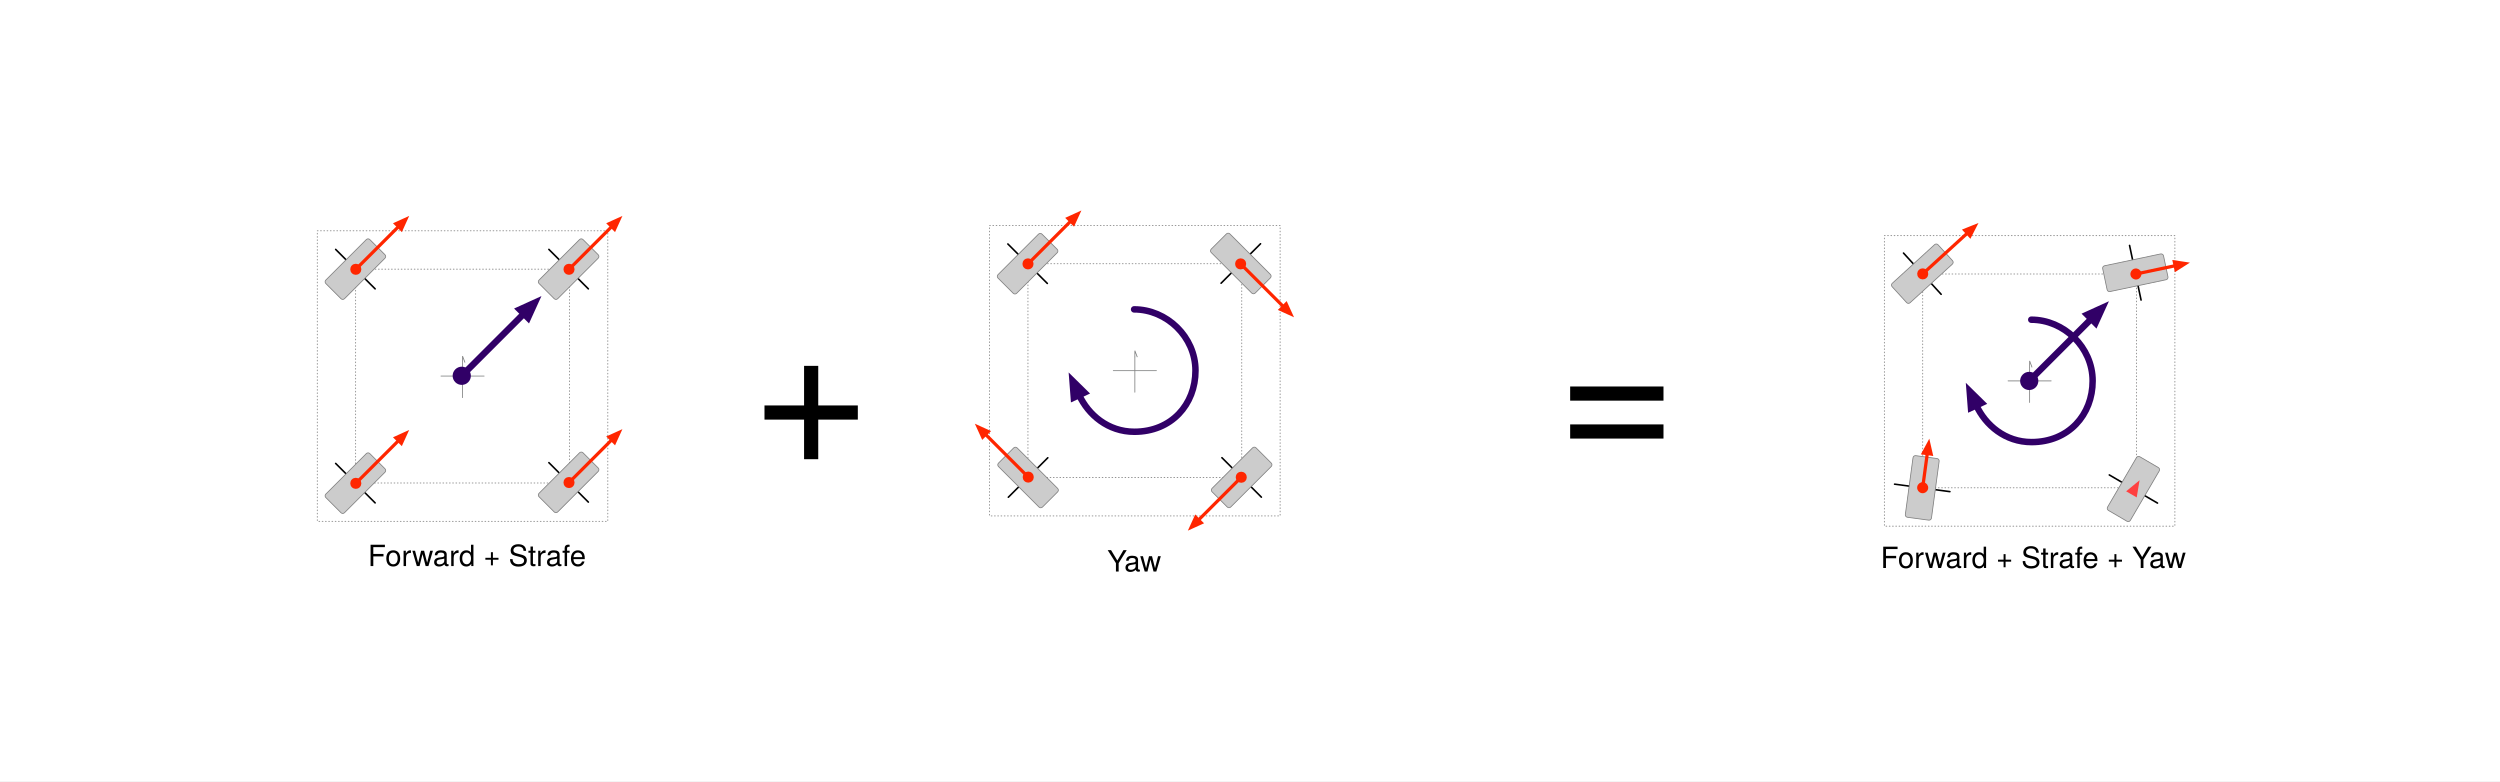
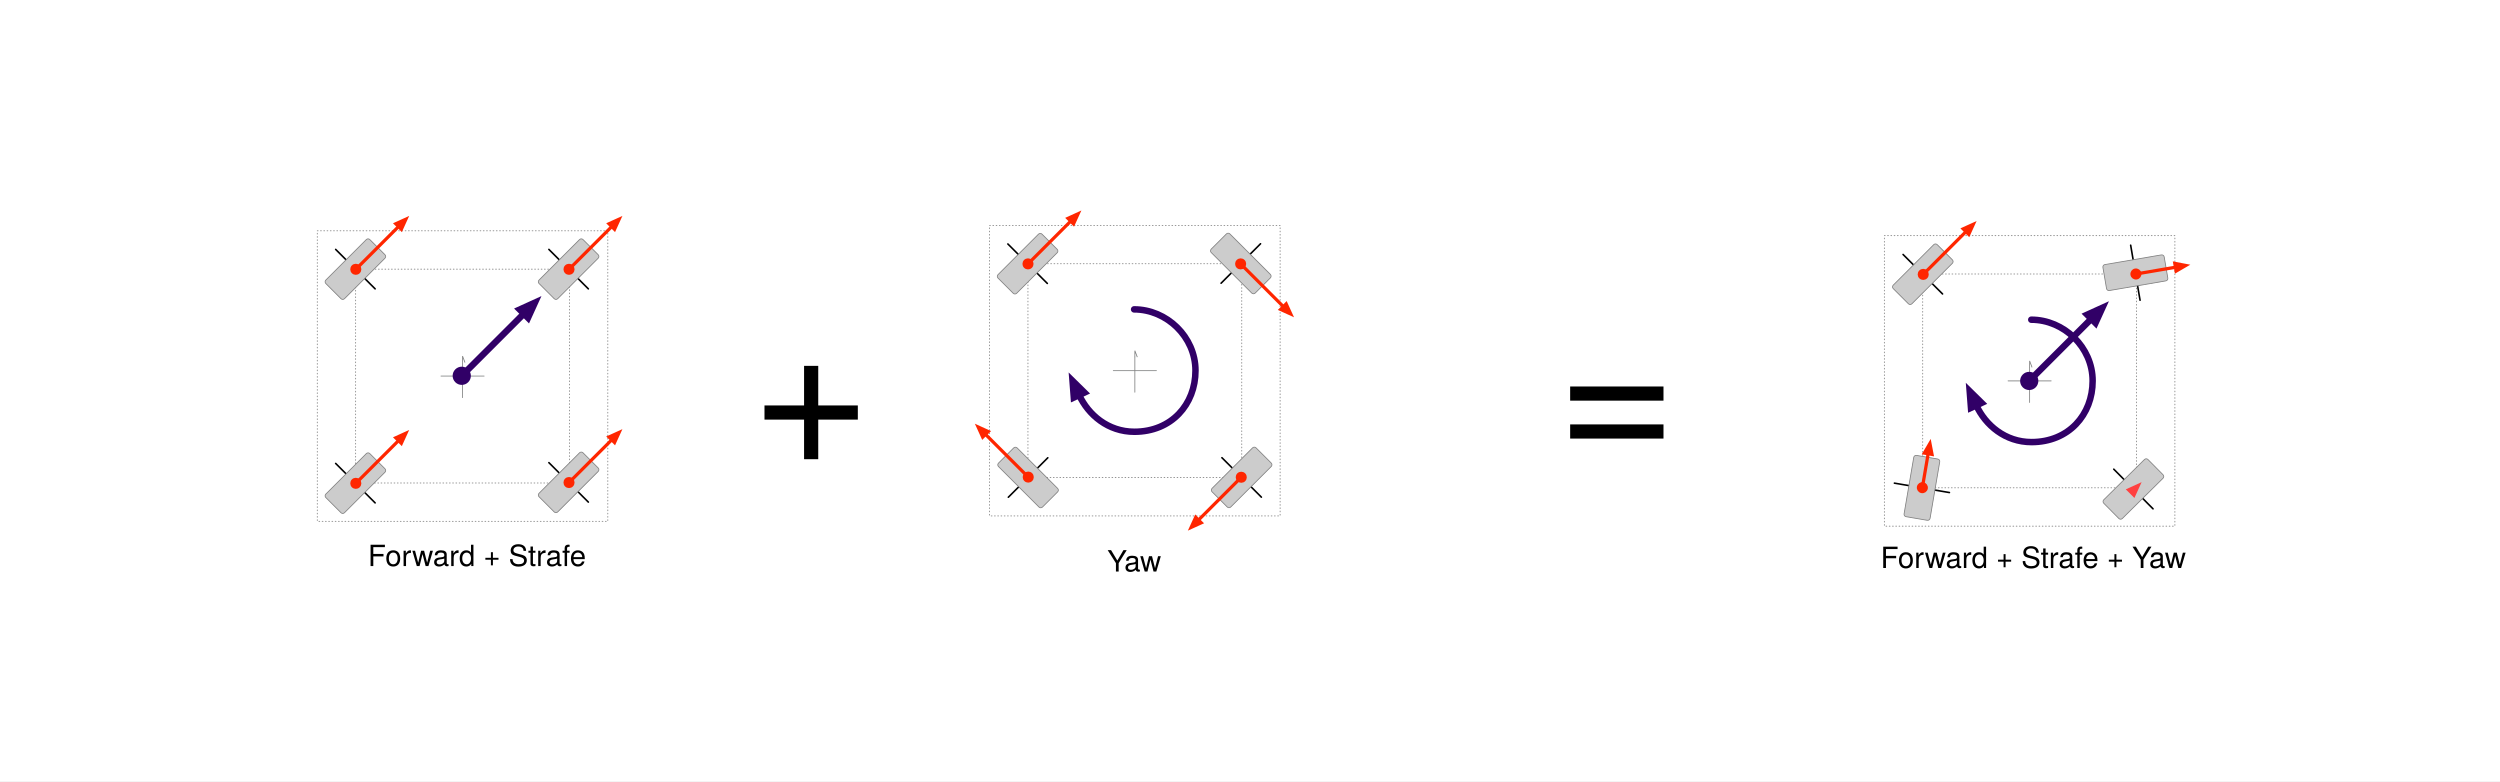
<svg xmlns="http://www.w3.org/2000/svg" version="1.1" viewBox="-136 897 3072 960" width="3072" height="960">
  <defs>
    <clipPath id="artboard_clip_path">
      <path d="M -136 897 L 2936 897 L 2936 1857 L -136 1857 Z" />
    </clipPath>
    <marker orient="auto" overflow="visible" markerUnits="strokeWidth" id="HalfStickArrow_Marker" stroke-linejoin="miter" stroke-miterlimit="10" viewBox="-1 -1 10 5" markerWidth="10" markerHeight="5" color="#7f8080">
      <g>
        <path d="M 8 0 L 0 0 M 0 3 L 8 0" fill="none" stroke="currentColor" stroke-width="1" />
      </g>
    </marker>
    <marker orient="auto" overflow="visible" markerUnits="strokeWidth" id="FilledArrow_Marker" stroke-linejoin="miter" stroke-miterlimit="10" viewBox="-1 -3 6 6" markerWidth="6" markerHeight="6" color="#ff2600">
      <g>
        <path d="M 3.2 0 L 0 -1.2 L 0 1.2 Z" fill="currentColor" stroke="currentColor" stroke-width="1" />
      </g>
    </marker>
    <marker orient="auto" overflow="visible" markerUnits="strokeWidth" id="FilledBall_Marker" stroke-linejoin="miter" stroke-miterlimit="10" viewBox="-4 -3 5 6" markerWidth="5" markerHeight="6" color="#ff2600">
      <g>
        <circle cx="-1.2" cy="0" r="1.2" fill="currentColor" stroke="currentColor" stroke-width="1" />
      </g>
    </marker>
    <font-face font-family="Helvetica Neue" font-size="36" panose-1="2 0 5 3 0 0 0 2 0 4" units-per-em="1000" underline-position="-100" underline-thickness="50" slope="0" x-height="517" cap-height="714" ascent="951.996" descent="-212.997" font-weight="400">
      <font-face-src>
        <font-face-name name="HelveticaNeue" />
      </font-face-src>
    </font-face>
    <marker orient="auto" overflow="visible" markerUnits="strokeWidth" id="FilledArrow_Marker_2" stroke-linejoin="miter" stroke-miterlimit="10" viewBox="-1 -2 5 4" markerWidth="5" markerHeight="4" color="#310067">
      <g>
        <path d="M 2.4 0 L 0 -.9 L 0 .9 Z" fill="currentColor" stroke="currentColor" stroke-width="1" />
      </g>
    </marker>
    <marker orient="auto" overflow="visible" markerUnits="strokeWidth" id="FilledBall_Marker_2" stroke-linejoin="miter" stroke-miterlimit="10" viewBox="-3 -2 4 4" markerWidth="4" markerHeight="4" color="#310067">
      <g>
        <circle cx="-.9" cy="0" r="0.9" fill="currentColor" stroke="currentColor" stroke-width="1" />
      </g>
    </marker>
    <font-face font-family="Helvetica Neue" font-size="256" panose-1="2 0 5 3 0 0 0 2 0 4" units-per-em="1000" underline-position="-100" underline-thickness="50" slope="0" x-height="517" cap-height="714" ascent="951.996" descent="-212.997" font-weight="400">
      <font-face-src>
        <font-face-name name="HelveticaNeue" />
      </font-face-src>
    </font-face>
    <marker orient="auto" overflow="visible" markerUnits="strokeWidth" id="FilledArrow_Marker_3" stroke-linejoin="miter" stroke-miterlimit="10" viewBox="-1 -2 5 4" markerWidth="5" markerHeight="4" color="#310067">
      <g>
        <path d="M 2.4 0 L 0 -.9 L 0 .9 Z" fill="currentColor" stroke="currentColor" stroke-width="1" />
      </g>
    </marker>
  </defs>
-   <g id="forward+strafe+yaw" stroke="none" fill="none" stroke-opacity="1" stroke-dasharray="none" fill-opacity="1">
+   <g id="forward+strafe+yaw" stroke="none" fill-opacity="1" stroke-dasharray="none" fill="none" stroke-opacity="1">
    <rect fill="white" x="-136" y="897" width="3072" height="960" />
    <g id="forward+strafe+yaw_Layer_1" clip-path="url(#artboard_clip_path)">
      <g id="Group_67">
        <g id="Group_70">
          <g id="Group_91">
            <g id="Graphic_96">
              <path d="M 253.875 1180.619 L 610.875 1180.619 L 610.875 1537.619 L 253.875 1537.619 Z" stroke="gray" stroke-linecap="round" stroke-linejoin="round" stroke-dasharray="1.0,3.0" stroke-width="1" />
            </g>
            <g id="Graphic_95">
              <path d="M 301.006 1227.749 L 563.745 1227.749 L 563.745 1490.489 L 301.006 1490.489 Z" stroke="gray" stroke-linecap="round" stroke-linejoin="round" stroke-dasharray="1.0,3.0" stroke-width="1" />
            </g>
            <g id="Group_92">
              <g id="Line_94">
                <line x1="458.879" y1="1359.119" x2="405.871" y2="1359.119" stroke="#7f8080" stroke-linecap="round" stroke-linejoin="round" stroke-width="1" />
              </g>
              <g id="Line_93">
                <line x1="432.375" y1="1385.623" x2="432.375" y2="1342.515" marker-end="url(#HalfStickArrow_Marker)" stroke="#7f8080" stroke-linecap="round" stroke-linejoin="round" stroke-width="1" />
              </g>
            </g>
          </g>
          <g id="Group_86">
            <g id="Group_88">
              <g id="Line_90">
                <path d="M 276.474 1203.468 L 318.843 1245.858 L 324.954 1251.947" stroke="black" stroke-linecap="round" stroke-linejoin="round" stroke-width="2" />
              </g>
              <g id="Graphic_89">
                <path d="M 318.392 1191.362 L 337.059 1210.03 C 338.231 1211.202 338.231 1213.101 337.059 1214.273 L 287.279 1264.053 C 286.107 1265.225 284.208 1265.225 283.036 1264.053 C 283.036 1264.053 283.036 1264.053 283.036 1264.053 L 264.369 1245.385 C 263.197 1244.214 263.197 1242.314 264.369 1241.143 L 314.149 1191.362 C 315.321 1190.191 317.22 1190.191 318.392 1191.362 C 318.392 1191.362 318.392 1191.362 318.392 1191.362 Z" fill="#ccc" />
                <path d="M 318.392 1191.362 L 337.059 1210.03 C 338.231 1211.202 338.231 1213.101 337.059 1214.273 L 287.279 1264.053 C 286.107 1265.225 284.208 1265.225 283.036 1264.053 C 283.036 1264.053 283.036 1264.053 283.036 1264.053 L 264.369 1245.385 C 263.197 1244.214 263.197 1242.314 264.369 1241.143 L 314.149 1191.362 C 315.321 1190.191 317.22 1190.191 318.392 1191.362 C 318.392 1191.362 318.392 1191.362 318.392 1191.362 Z" stroke="gray" stroke-linecap="round" stroke-linejoin="round" stroke-width="1" />
              </g>
            </g>
            <g id="Line_87">
              <line x1="304.603" y1="1224.526" x2="353.747" y2="1175.382" marker-end="url(#FilledArrow_Marker)" marker-start="url(#FilledBall_Marker)" stroke="#ff2600" stroke-linecap="round" stroke-linejoin="round" stroke-width="4" />
            </g>
          </g>
          <g id="Group_81">
            <g id="Group_83">
              <g id="Line_85">
                <path d="M 538.474 1203.468 L 580.843 1245.858 L 586.954 1251.947" stroke="black" stroke-linecap="round" stroke-linejoin="round" stroke-width="2" />
              </g>
              <g id="Graphic_84">
                <path d="M 580.392 1191.362 L 599.059 1210.03 C 600.231 1211.202 600.231 1213.101 599.059 1214.273 L 549.279 1264.053 C 548.107 1265.225 546.208 1265.225 545.036 1264.053 C 545.036 1264.053 545.036 1264.053 545.036 1264.053 L 526.369 1245.385 C 525.197 1244.214 525.197 1242.314 526.369 1241.143 L 576.149 1191.362 C 577.321 1190.191 579.22 1190.191 580.392 1191.362 C 580.392 1191.362 580.392 1191.362 580.392 1191.362 Z" fill="#ccc" />
                <path d="M 580.392 1191.362 L 599.059 1210.03 C 600.231 1211.202 600.231 1213.101 599.059 1214.273 L 549.279 1264.053 C 548.107 1265.225 546.208 1265.225 545.036 1264.053 C 545.036 1264.053 545.036 1264.053 545.036 1264.053 L 526.369 1245.385 C 525.197 1244.214 525.197 1242.314 526.369 1241.143 L 576.149 1191.362 C 577.321 1190.191 579.22 1190.191 580.392 1191.362 C 580.392 1191.362 580.392 1191.362 580.392 1191.362 Z" stroke="gray" stroke-linecap="round" stroke-linejoin="round" stroke-width="1" />
              </g>
            </g>
            <g id="Line_82">
              <line x1="566.603" y1="1224.526" x2="615.747" y2="1175.382" marker-end="url(#FilledArrow_Marker)" marker-start="url(#FilledBall_Marker)" stroke="#ff2600" stroke-linecap="round" stroke-linejoin="round" stroke-width="4" />
            </g>
          </g>
          <g id="Group_76">
            <g id="Group_78">
              <g id="Line_80">
                <path d="M 538.474 1465.492 L 580.843 1507.883 L 586.954 1513.972" stroke="black" stroke-linecap="round" stroke-linejoin="round" stroke-width="2" />
              </g>
              <g id="Graphic_79">
                <path d="M 580.392 1453.387 L 599.059 1472.054 C 600.231 1473.226 600.231 1475.126 599.059 1476.297 L 549.279 1526.077 C 548.107 1527.249 546.208 1527.249 545.036 1526.077 C 545.036 1526.077 545.036 1526.077 545.036 1526.077 L 526.369 1507.41 C 525.197 1506.238 525.197 1504.339 526.369 1503.167 L 576.149 1453.387 C 577.321 1452.215 579.22 1452.215 580.392 1453.387 C 580.392 1453.387 580.392 1453.387 580.392 1453.387 Z" fill="#ccc" />
                <path d="M 580.392 1453.387 L 599.059 1472.054 C 600.231 1473.226 600.231 1475.126 599.059 1476.297 L 549.279 1526.077 C 548.107 1527.249 546.208 1527.249 545.036 1526.077 C 545.036 1526.077 545.036 1526.077 545.036 1526.077 L 526.369 1507.41 C 525.197 1506.238 525.197 1504.339 526.369 1503.167 L 576.149 1453.387 C 577.321 1452.215 579.22 1452.215 580.392 1453.387 C 580.392 1453.387 580.392 1453.387 580.392 1453.387 Z" stroke="gray" stroke-linecap="round" stroke-linejoin="round" stroke-width="1" />
              </g>
            </g>
            <g id="Line_77">
              <line x1="566.603" y1="1486.55" x2="615.747" y2="1437.406" marker-end="url(#FilledArrow_Marker)" marker-start="url(#FilledBall_Marker)" stroke="#ff2600" stroke-linecap="round" stroke-linejoin="round" stroke-width="4" />
            </g>
          </g>
          <g id="Group_71">
            <g id="Group_73">
              <g id="Line_75">
                <path d="M 276.474 1466.468 L 318.843 1508.858 L 324.954 1514.947" stroke="black" stroke-linecap="round" stroke-linejoin="round" stroke-width="2" />
              </g>
              <g id="Graphic_74">
                <path d="M 318.392 1454.362 L 337.059 1473.03 C 338.231 1474.202 338.231 1476.101 337.059 1477.273 L 287.279 1527.053 C 286.107 1528.225 284.208 1528.225 283.036 1527.053 C 283.036 1527.053 283.036 1527.053 283.036 1527.053 L 264.369 1508.385 C 263.197 1507.214 263.197 1505.314 264.369 1504.143 L 314.149 1454.362 C 315.321 1453.191 317.22 1453.191 318.392 1454.362 C 318.392 1454.362 318.392 1454.362 318.392 1454.362 Z" fill="#ccc" />
                <path d="M 318.392 1454.362 L 337.059 1473.03 C 338.231 1474.202 338.231 1476.101 337.059 1477.273 L 287.279 1527.053 C 286.107 1528.225 284.208 1528.225 283.036 1527.053 C 283.036 1527.053 283.036 1527.053 283.036 1527.053 L 264.369 1508.385 C 263.197 1507.214 263.197 1505.314 264.369 1504.143 L 314.149 1454.362 C 315.321 1453.191 317.22 1453.191 318.392 1454.362 C 318.392 1454.362 318.392 1454.362 318.392 1454.362 Z" stroke="gray" stroke-linecap="round" stroke-linejoin="round" stroke-width="1" />
              </g>
            </g>
            <g id="Line_72">
              <line x1="304.603" y1="1487.526" x2="353.747" y2="1438.382" marker-end="url(#FilledArrow_Marker)" marker-start="url(#FilledBall_Marker)" stroke="#ff2600" stroke-linecap="round" stroke-linejoin="round" stroke-width="4" />
            </g>
          </g>
        </g>
        <g id="Graphic_69">
          <text transform="translate(316.1222 1558.619)" fill="black">
            <tspan font-family="Helvetica Neue" font-size="36" font-weight="400" fill="black" x="22737368e-20" y="34">Forward + Strafe</tspan>
          </text>
        </g>
        <g id="Line_68">
          <line x1="436.496" y1="1353.675" x2="507.702" y2="1282.469" marker-end="url(#FilledArrow_Marker_2)" marker-start="url(#FilledBall_Marker_2)" stroke="#310067" stroke-linecap="round" stroke-linejoin="round" stroke-width="8" />
        </g>
      </g>
      <g id="Graphic_6">
        <text transform="translate(786 1223.916)" fill="black">
          <tspan font-family="Helvetica Neue" font-size="256" font-weight="400" fill="black" x="0" y="244">+</tspan>
        </text>
      </g>
      <g id="Graphic_5">
        <text transform="translate(1776 1223.916)" fill="black">
          <tspan font-family="Helvetica Neue" font-size="256" font-weight="400" fill="black" x="0" y="244">=</tspan>
        </text>
      </g>
      <g id="Group_97">
        <g id="Group_100">
          <g id="Group_121">
            <g id="Graphic_126">
              <path d="M 1080.009 1173.97 L 1437.009 1173.97 L 1437.009 1530.97 L 1080.009 1530.97 Z" stroke="gray" stroke-linecap="round" stroke-linejoin="round" stroke-dasharray="1.0,3.0" stroke-width="1" />
            </g>
            <g id="Graphic_125">
              <path d="M 1127.139 1221.1 L 1389.879 1221.1 L 1389.879 1483.84 L 1127.139 1483.84 Z" stroke="gray" stroke-linecap="round" stroke-linejoin="round" stroke-dasharray="1.0,3.0" stroke-width="1" />
            </g>
            <g id="Group_122">
              <g id="Line_124">
                <line x1="1285.013" y1="1352.47" x2="1232.005" y2="1352.47" stroke="#7f8080" stroke-linecap="round" stroke-linejoin="round" stroke-width="1" />
              </g>
              <g id="Line_123">
                <line x1="1258.509" y1="1378.974" x2="1258.509" y2="1335.866" marker-end="url(#HalfStickArrow_Marker)" stroke="#7f8080" stroke-linecap="round" stroke-linejoin="round" stroke-width="1" />
              </g>
            </g>
          </g>
          <g id="Group_116">
            <g id="Group_118">
              <g id="Line_120">
                <path d="M 1102.468 1196.803 L 1144.837 1239.194 L 1150.947 1245.283" stroke="black" stroke-linecap="round" stroke-linejoin="round" stroke-width="2" />
              </g>
              <g id="Graphic_119">
                <path d="M 1144.385 1184.698 L 1163.053 1203.366 C 1164.225 1204.537 1164.225 1206.437 1163.053 1207.608 L 1113.273 1257.389 C 1112.101 1258.56 1110.201 1258.56 1109.03 1257.389 L 1090.362 1238.721 C 1089.191 1237.549 1089.191 1235.65 1090.362 1234.478 L 1140.143 1184.698 C 1141.314 1183.526 1143.214 1183.526 1144.385 1184.698 C 1144.385 1184.698 1144.385 1184.698 1144.385 1184.698 Z" fill="#ccc" />
                <path d="M 1144.385 1184.698 L 1163.053 1203.366 C 1164.225 1204.537 1164.225 1206.437 1163.053 1207.608 L 1113.273 1257.389 C 1112.101 1258.56 1110.201 1258.56 1109.03 1257.389 L 1090.362 1238.721 C 1089.191 1237.549 1089.191 1235.65 1090.362 1234.478 L 1140.143 1184.698 C 1141.314 1183.526 1143.214 1183.526 1144.385 1184.698 C 1144.385 1184.698 1144.385 1184.698 1144.385 1184.698 Z" stroke="gray" stroke-linecap="round" stroke-linejoin="round" stroke-width="1" />
              </g>
            </g>
            <g id="Line_117">
              <line x1="1130.597" y1="1217.861" x2="1179.741" y2="1168.717" marker-end="url(#FilledArrow_Marker)" marker-start="url(#FilledBall_Marker)" stroke="#ff2600" stroke-linecap="round" stroke-linejoin="round" stroke-width="4" />
            </g>
          </g>
          <g id="Group_111">
            <g id="Group_113">
              <g id="Line_115">
                <path d="M 1412.947 1196.534 L 1370.557 1238.902 L 1364.468 1245.013" stroke="black" stroke-linecap="round" stroke-linejoin="round" stroke-width="2" />
              </g>
              <g id="Graphic_114">
                <path d="M 1425.053 1238.451 L 1406.385 1257.119 C 1405.214 1258.29 1403.314 1258.29 1402.143 1257.119 L 1352.362 1207.338 C 1351.191 1206.167 1351.191 1204.267 1352.362 1203.096 L 1371.03 1184.428 C 1372.201 1183.257 1374.101 1183.257 1375.273 1184.428 L 1425.053 1234.208 C 1426.225 1235.38 1426.225 1237.28 1425.053 1238.451 C 1425.053 1238.451 1425.053 1238.451 1425.053 1238.451 Z" fill="#ccc" />
                <path d="M 1425.053 1238.451 L 1406.385 1257.119 C 1405.214 1258.29 1403.314 1258.29 1402.143 1257.119 L 1352.362 1207.338 C 1351.191 1206.167 1351.191 1204.267 1352.362 1203.096 L 1371.03 1184.428 C 1372.201 1183.257 1374.101 1183.257 1375.273 1184.428 L 1425.053 1234.208 C 1426.225 1235.38 1426.225 1237.28 1425.053 1238.451 C 1425.053 1238.451 1425.053 1238.451 1425.053 1238.451 Z" stroke="gray" stroke-linecap="round" stroke-linejoin="round" stroke-width="1" />
              </g>
            </g>
            <g id="Line_112">
              <line x1="1391.89" y1="1224.662" x2="1441.034" y2="1273.806" marker-end="url(#FilledArrow_Marker)" marker-start="url(#FilledBall_Marker)" stroke="#ff2600" stroke-linecap="round" stroke-linejoin="round" stroke-width="4" />
            </g>
          </g>
          <g id="Group_106">
            <g id="Group_108">
              <g id="Line_110">
                <path d="M 1413.98 1507.908 L 1371.611 1465.518 L 1365.5 1459.429" stroke="black" stroke-linecap="round" stroke-linejoin="round" stroke-width="2" />
              </g>
              <g id="Graphic_109">
                <path d="M 1372.062 1520.014 L 1353.395 1501.346 C 1352.223 1500.175 1352.223 1498.275 1353.395 1497.103 L 1403.175 1447.323 C 1404.347 1446.152 1406.246 1446.152 1407.418 1447.323 L 1426.085 1465.991 C 1427.257 1467.162 1427.257 1469.062 1426.085 1470.233 L 1376.305 1520.014 C 1375.133 1521.185 1373.234 1521.185 1372.062 1520.014 C 1372.062 1520.014 1372.062 1520.014 1372.062 1520.014 Z" fill="#ccc" />
                <path d="M 1372.062 1520.014 L 1353.395 1501.346 C 1352.223 1500.175 1352.223 1498.275 1353.395 1497.103 L 1403.175 1447.323 C 1404.347 1446.152 1406.246 1446.152 1407.418 1447.323 L 1426.085 1465.991 C 1427.257 1467.162 1427.257 1469.062 1426.085 1470.233 L 1376.305 1520.014 C 1375.133 1521.185 1373.234 1521.185 1372.062 1520.014 C 1372.062 1520.014 1372.062 1520.014 1372.062 1520.014 Z" stroke="gray" stroke-linecap="round" stroke-linejoin="round" stroke-width="1" />
              </g>
            </g>
            <g id="Line_107">
              <line x1="1385.851" y1="1486.851" x2="1336.707" y2="1535.994" marker-end="url(#FilledArrow_Marker)" marker-start="url(#FilledBall_Marker)" stroke="#ff2600" stroke-linecap="round" stroke-linejoin="round" stroke-width="4" />
            </g>
          </g>
          <g id="Group_101">
            <g id="Group_103">
              <g id="Line_105">
                <path d="M 1103.053 1507.993 L 1145.443 1465.624 L 1151.532 1459.513" stroke="black" stroke-linecap="round" stroke-linejoin="round" stroke-width="2" />
              </g>
              <g id="Graphic_104">
                <path d="M 1090.947 1466.076 L 1109.615 1447.408 C 1110.786 1446.236 1112.686 1446.236 1113.857 1447.408 L 1163.638 1497.188 C 1164.809 1498.36 1164.809 1500.259 1163.638 1501.431 L 1144.97 1520.099 C 1143.799 1521.27 1141.899 1521.27 1140.727 1520.099 L 1090.947 1470.318 C 1089.775 1469.147 1089.775 1467.247 1090.947 1466.076 C 1090.947 1466.076 1090.947 1466.076 1090.947 1466.076 Z" fill="#ccc" />
                <path d="M 1090.947 1466.076 L 1109.615 1447.408 C 1110.786 1446.236 1112.686 1446.236 1113.857 1447.408 L 1163.638 1497.188 C 1164.809 1498.36 1164.809 1500.259 1163.638 1501.431 L 1144.97 1520.099 C 1143.799 1521.27 1141.899 1521.27 1140.727 1520.099 L 1090.947 1470.318 C 1089.775 1469.147 1089.775 1467.247 1090.947 1466.076 C 1090.947 1466.076 1090.947 1466.076 1090.947 1466.076 Z" stroke="gray" stroke-linecap="round" stroke-linejoin="round" stroke-width="1" />
              </g>
            </g>
            <g id="Line_102">
              <line x1="1124.11" y1="1479.864" x2="1074.966" y2="1430.72" marker-end="url(#FilledArrow_Marker)" marker-start="url(#FilledBall_Marker)" stroke="#ff2600" stroke-linecap="round" stroke-linejoin="round" stroke-width="4" />
            </g>
          </g>
        </g>
        <g id="Graphic_99">
          <text transform="translate(1224.682 1565.284)" fill="black">
            <tspan font-family="Helvetica Neue" font-size="36" font-weight="400" fill="black" x="0" y="34">Yaw</tspan>
          </text>
        </g>
        <g id="Line_98">
          <path d="M 1257.618 1277.162 C 1297.539 1277.162 1333 1310.822 1333 1352.381 C 1333 1393.939 1303.509 1427.55 1257.928 1427.55 C 1225.523 1427.55 1201.323 1406.672 1190.04 1382.409" marker-end="url(#FilledArrow_Marker_3)" stroke="#310067" stroke-linecap="round" stroke-linejoin="round" stroke-width="8" />
        </g>
      </g>
-       <g id="Group_201">
-         <g id="Graphic_159">
-           <text transform="translate(2174.881 1560.978)" fill="black">
-             <tspan font-family="Helvetica Neue" font-size="36" font-weight="400" fill="black" x="42632564e-20" y="34">Forward + Strafe + Yaw</tspan>
-           </text>
-         </g>
-         <g id="Group_200">
-           <g id="Group_191">
-             <g id="Graphic_186">
-               <path d="M 2179.5 1186.55 L 2536.5 1186.55 L 2536.5 1543.55 L 2179.5 1543.55 Z" stroke="gray" stroke-linecap="round" stroke-linejoin="round" stroke-dasharray="1.0,3.0" stroke-width="1" />
-             </g>
-             <g id="Graphic_185">
-               <path d="M 2226.63 1233.68 L 2489.37 1233.68 L 2489.37 1496.42 L 2226.63 1496.42 Z" stroke="gray" stroke-linecap="round" stroke-linejoin="round" stroke-dasharray="1.0,3.0" stroke-width="1" />
-             </g>
-             <g id="Group_182">
-               <g id="Line_184">
-                 <line x1="2384.504" y1="1365.05" x2="2331.496" y2="1365.05" stroke="#7f8080" stroke-linecap="round" stroke-linejoin="round" stroke-width="1" />
-               </g>
-               <g id="Line_183">
-                 <line x1="2358" y1="1391.554" x2="2358" y2="1348.446" marker-end="url(#HalfStickArrow_Marker)" stroke="#7f8080" stroke-linecap="round" stroke-linejoin="round" stroke-width="1" />
-               </g>
-             </g>
-           </g>
-           <g id="Group_187">
-             <g id="Group_178">
-               <g id="Line_180">
-                 <path d="M 2203.046 1207.994 L 2243.448 1252.263 L 2249.276 1258.623" stroke="black" stroke-linecap="round" stroke-linejoin="round" stroke-width="2" />
-               </g>
-               <g id="Graphic_179">
-                 <path d="M 2245.469 1197.802 L 2263.271 1217.298 C 2264.388 1218.521 2264.302 1220.419 2263.079 1221.536 L 2211.091 1269.007 C 2209.868 1270.124 2207.97 1270.038 2206.853 1268.814 C 2206.853 1268.814 2206.853 1268.814 2206.853 1268.814 L 2189.051 1249.319 C 2187.934 1248.095 2188.02 1246.198 2189.244 1245.081 L 2241.231 1197.61 C 2242.455 1196.493 2244.352 1196.579 2245.469 1197.802 C 2245.469 1197.802 2245.469 1197.802 2245.469 1197.802 Z" fill="#ccc" />
-                 <path d="M 2245.469 1197.802 L 2263.271 1217.298 C 2264.388 1218.521 2264.302 1220.419 2263.079 1221.536 L 2211.091 1269.007 C 2209.868 1270.124 2207.97 1270.038 2206.853 1268.814 C 2206.853 1268.814 2206.853 1268.814 2206.853 1268.814 L 2189.051 1249.319 C 2187.934 1248.095 2188.02 1246.198 2189.244 1245.081 L 2241.231 1197.61 C 2242.455 1196.493 2244.352 1196.579 2245.469 1197.802 C 2245.469 1197.802 2245.469 1197.802 2245.469 1197.802 Z" stroke="gray" stroke-linecap="round" stroke-linejoin="round" stroke-width="1" />
-               </g>
-             </g>
-             <g id="Line_177">
-               <line x1="2230.191" y1="1230.306" x2="2281.513" y2="1183.442" marker-end="url(#FilledArrow_Marker)" marker-start="url(#FilledBall_Marker)" stroke="#ff2600" stroke-linecap="round" stroke-linejoin="round" stroke-width="4" />
-             </g>
-           </g>
-           <g id="Group_188">
-             <g id="Group_173">
-               <g id="Line_175">
-                 <path d="M 2480.806 1198.602 L 2493.15 1257.251 L 2494.943 1265.689" stroke="black" stroke-linecap="round" stroke-linejoin="round" stroke-width="2" />
-               </g>
-               <g id="Graphic_174">
-                 <path d="M 2522.532 1211.352 L 2527.976 1237.185 C 2528.317 1238.806 2527.28 1240.397 2525.659 1240.739 C 2525.659 1240.739 2525.659 1240.739 2525.659 1240.739 L 2456.772 1255.256 C 2455.151 1255.597 2453.559 1254.56 2453.218 1252.939 L 2447.774 1227.106 C 2447.432 1225.485 2448.47 1223.894 2450.091 1223.552 C 2450.091 1223.552 2450.091 1223.552 2450.091 1223.552 L 2518.978 1209.035 C 2520.599 1208.694 2522.19 1209.731 2522.532 1211.352 Z" fill="#ccc" />
-                 <path d="M 2522.532 1211.352 L 2527.976 1237.185 C 2528.317 1238.806 2527.28 1240.397 2525.659 1240.739 C 2525.659 1240.739 2525.659 1240.739 2525.659 1240.739 L 2456.772 1255.256 C 2455.151 1255.597 2453.559 1254.56 2453.218 1252.939 L 2447.774 1227.106 C 2447.432 1225.485 2448.47 1223.894 2450.091 1223.552 C 2450.091 1223.552 2450.091 1223.552 2450.091 1223.552 L 2518.978 1209.035 C 2520.599 1208.694 2522.19 1209.731 2522.532 1211.352 Z" stroke="gray" stroke-linecap="round" stroke-linejoin="round" stroke-width="1" />
-               </g>
-             </g>
-             <g id="Line_172">
-               <line x1="2493.316" y1="1232.703" x2="2536.86" y2="1223.527" marker-end="url(#FilledArrow_Marker)" marker-start="url(#FilledBall_Marker)" stroke="#ff2600" stroke-linecap="round" stroke-linejoin="round" stroke-width="4" />
-             </g>
-           </g>
-           <g id="Group_189">
-             <g id="Group_163">
-               <g id="Line_165">
-                 <path d="M 2192.068 1491.939 L 2251.46 1499.984 L 2260.011 1501.125" stroke="black" stroke-linecap="round" stroke-linejoin="round" stroke-width="2" />
-               </g>
-               <g id="Graphic_164">
-                 <path d="M 2218.077 1456.908 L 2244.239 1460.445 C 2245.881 1460.667 2247.032 1462.178 2246.81 1463.82 C 2246.81 1463.82 2246.81 1463.82 2246.81 1463.82 L 2237.377 1533.585 C 2237.155 1535.227 2235.644 1536.378 2234.002 1536.156 L 2207.84 1532.619 C 2206.198 1532.397 2205.047 1530.886 2205.269 1529.244 C 2205.269 1529.244 2205.269 1529.244 2205.269 1529.244 L 2214.702 1459.478 C 2214.924 1457.837 2216.435 1456.686 2218.077 1456.908 C 2218.077 1456.908 2218.077 1456.908 2218.077 1456.908 Z" fill="#ccc" />
-                 <path d="M 2218.077 1456.908 L 2244.239 1460.445 C 2245.881 1460.667 2247.032 1462.178 2246.81 1463.82 C 2246.81 1463.82 2246.81 1463.82 2246.81 1463.82 L 2237.377 1533.585 C 2237.155 1535.227 2235.644 1536.378 2234.002 1536.156 L 2207.84 1532.619 C 2206.198 1532.397 2205.047 1530.886 2205.269 1529.244 C 2205.269 1529.244 2205.269 1529.244 2205.269 1529.244 L 2214.702 1459.478 C 2214.924 1457.837 2216.435 1456.686 2218.077 1456.908 C 2218.077 1456.908 2218.077 1456.908 2218.077 1456.908 Z" stroke="gray" stroke-linecap="round" stroke-linejoin="round" stroke-width="1" />
-               </g>
-             </g>
-             <g id="Line_162">
-               <line x1="2227.221" y1="1491.527" x2="2232.245" y2="1454.365" marker-end="url(#FilledArrow_Marker)" marker-start="url(#FilledBall_Marker)" stroke="#ff2600" stroke-linecap="round" stroke-linejoin="round" stroke-width="4" />
-             </g>
-           </g>
-           <g id="Line_158">
-             <line x1="2362.611" y1="1359.996" x2="2433.816" y2="1288.791" marker-end="url(#FilledArrow_Marker_2)" marker-start="url(#FilledBall_Marker_2)" stroke="#310067" stroke-linecap="round" stroke-linejoin="round" stroke-width="8" />
-           </g>
-           <g id="Line_192">
-             <path d="M 2360.046 1289.856 C 2399.966 1289.856 2435.427 1323.517 2435.427 1365.075 C 2435.427 1406.634 2405.937 1440.245 2360.356 1440.245 C 2327.95 1440.245 2303.75 1419.367 2292.467 1395.104" marker-end="url(#FilledArrow_Marker_3)" stroke="#310067" stroke-linecap="round" stroke-linejoin="round" stroke-width="8" />
-           </g>
-           <g id="Group_199">
-             <g id="Group_168">
-               <g id="Line_170">
-                 <path d="M 2455.929 1480.595 L 2507.668 1510.847 L 2515.124 1515.186" stroke="black" stroke-linecap="round" stroke-linejoin="round" stroke-width="2" />
-               </g>
-               <g id="Graphic_169">
-                 <path d="M 2493.403 1458.249 L 2516.196 1471.569 C 2517.627 1472.405 2518.109 1474.242 2517.273 1475.673 C 2517.273 1475.673 2517.273 1475.673 2517.273 1475.673 L 2481.754 1536.456 C 2480.918 1537.886 2479.081 1538.368 2477.65 1537.532 L 2454.857 1524.213 C 2453.426 1523.377 2452.944 1521.54 2453.78 1520.109 C 2453.78 1520.109 2453.78 1520.109 2453.78 1520.109 L 2489.299 1459.326 C 2490.135 1457.895 2491.972 1457.413 2493.403 1458.249 Z" fill="#ccc" />
-                 <path d="M 2493.403 1458.249 L 2516.196 1471.569 C 2517.627 1472.405 2518.109 1474.242 2517.273 1475.673 C 2517.273 1475.673 2517.273 1475.673 2517.273 1475.673 L 2481.754 1536.456 C 2480.918 1537.886 2479.081 1538.368 2477.65 1537.532 L 2454.857 1524.213 C 2453.426 1523.377 2452.944 1521.54 2453.78 1520.109 C 2453.78 1520.109 2453.78 1520.109 2453.78 1520.109 L 2489.299 1459.326 C 2490.135 1457.895 2491.972 1457.413 2493.403 1458.249 Z" stroke="gray" stroke-linecap="round" stroke-linejoin="round" stroke-width="1" />
-               </g>
-             </g>
-             <g id="Graphic_198">
-               <path d="M 2476.6 1500.72 L 2493.095 1487.15 L 2489.59 1508.22 Z" fill="#ff4040" />
-             </g>
-           </g>
+       <g id="Graphic_159">
+         <text transform="translate(2174.881 1560.978)" fill="black">
+           <tspan font-family="Helvetica Neue" font-size="36" font-weight="400" fill="black" x="42632564e-20" y="34">Forward + Strafe + Yaw</tspan>
+         </text>
+       </g>
+       <g id="Group_191">
+         <g id="Graphic_186">
+           <path d="M 2179.5 1186.55 L 2536.5 1186.55 L 2536.5 1543.55 L 2179.5 1543.55 Z" stroke="gray" stroke-linecap="round" stroke-linejoin="round" stroke-dasharray="1.0,3.0" stroke-width="1" />
+         </g>
+         <g id="Graphic_185">
+           <path d="M 2226.63 1233.68 L 2489.37 1233.68 L 2489.37 1496.42 L 2226.63 1496.42 Z" stroke="gray" stroke-linecap="round" stroke-linejoin="round" stroke-dasharray="1.0,3.0" stroke-width="1" />
+         </g>
+         <g id="Group_182">
+           <g id="Line_184">
+             <line x1="2384.504" y1="1365.05" x2="2331.496" y2="1365.05" stroke="#7f8080" stroke-linecap="round" stroke-linejoin="round" stroke-width="1" />
+           </g>
+           <g id="Line_183">
+             <line x1="2358" y1="1391.554" x2="2358" y2="1348.446" marker-end="url(#HalfStickArrow_Marker)" stroke="#7f8080" stroke-linecap="round" stroke-linejoin="round" stroke-width="1" />
+           </g>
+         </g>
+       </g>
+       <g id="Group_187">
+         <g id="Group_178">
+           <g id="Line_180">
+             <path d="M 2202.515 1209.722 L 2244.884 1252.113 L 2250.994 1258.202" stroke="black" stroke-linecap="round" stroke-linejoin="round" stroke-width="2" />
+           </g>
+           <g id="Graphic_179">
+             <path d="M 2244.432 1197.617 L 2263.1 1216.285 C 2264.272 1217.456 2264.272 1219.356 2263.1 1220.527 L 2213.32 1270.308 C 2212.148 1271.479 2210.249 1271.479 2209.077 1270.308 C 2209.077 1270.308 2209.077 1270.308 2209.077 1270.308 L 2190.409 1251.64 C 2189.238 1250.468 2189.238 1248.569 2190.409 1247.397 L 2240.19 1197.617 C 2241.361 1196.445 2243.261 1196.445 2244.432 1197.617 C 2244.432 1197.617 2244.432 1197.617 2244.432 1197.617 Z" fill="#ccc" />
+             <path d="M 2244.432 1197.617 L 2263.1 1216.285 C 2264.272 1217.456 2264.272 1219.356 2263.1 1220.527 L 2213.32 1270.308 C 2212.148 1271.479 2210.249 1271.479 2209.077 1270.308 C 2209.077 1270.308 2209.077 1270.308 2209.077 1270.308 L 2190.409 1251.64 C 2189.238 1250.468 2189.238 1248.569 2190.409 1247.397 L 2240.19 1197.617 C 2241.361 1196.445 2243.261 1196.445 2244.432 1197.617 C 2244.432 1197.617 2244.432 1197.617 2244.432 1197.617 Z" stroke="gray" stroke-linecap="round" stroke-linejoin="round" stroke-width="1" />
+           </g>
+         </g>
+         <g id="Line_177">
+           <line x1="2230.644" y1="1230.78" x2="2279.788" y2="1181.636" marker-end="url(#FilledArrow_Marker)" marker-start="url(#FilledBall_Marker)" stroke="#ff2600" stroke-linecap="round" stroke-linejoin="round" stroke-width="4" />
+         </g>
+       </g>
+       <g id="Group_188">
+         <g id="Group_173">
+           <g id="Line_175">
+             <path d="M 2482.16 1198.331 L 2492.243 1257.411 L 2493.711 1265.912" stroke="black" stroke-linecap="round" stroke-linejoin="round" stroke-width="2" />
+           </g>
+           <g id="Graphic_174">
+             <path d="M 2523.365 1212.674 L 2527.813 1238.696 C 2528.092 1240.33 2526.995 1241.88 2525.362 1242.159 L 2455.968 1254.021 C 2454.335 1254.3 2452.785 1253.202 2452.506 1251.569 C 2452.506 1251.569 2452.506 1251.569 2452.506 1251.569 L 2448.057 1225.546 C 2447.778 1223.913 2448.876 1222.363 2450.509 1222.084 L 2519.903 1210.222 C 2521.536 1209.943 2523.086 1211.041 2523.365 1212.674 C 2523.365 1212.674 2523.365 1212.674 2523.365 1212.674 Z" fill="#ccc" />
+             <path d="M 2523.365 1212.674 L 2527.813 1238.696 C 2528.092 1240.33 2526.995 1241.88 2525.362 1242.159 L 2455.968 1254.021 C 2454.335 1254.3 2452.785 1253.202 2452.506 1251.569 C 2452.506 1251.569 2452.506 1251.569 2452.506 1251.569 L 2448.057 1225.546 C 2447.778 1223.913 2448.876 1222.363 2450.509 1222.084 L 2519.903 1210.222 C 2521.536 1209.943 2523.086 1211.041 2523.365 1212.674 C 2523.365 1212.674 2523.365 1212.674 2523.365 1212.674 Z" stroke="gray" stroke-linecap="round" stroke-linejoin="round" stroke-width="1" />
+           </g>
+         </g>
+         <g id="Line_172">
+           <line x1="2493.351" y1="1232.887" x2="2537.215" y2="1225.389" marker-end="url(#FilledArrow_Marker)" marker-start="url(#FilledBall_Marker)" stroke="#ff2600" stroke-linecap="round" stroke-linejoin="round" stroke-width="4" />
+         </g>
+       </g>
+       <g id="Group_189">
+         <g id="Group_163">
+           <g id="Line_165">
+             <path d="M 2191.852 1490.695 L 2250.927 1500.808 L 2259.433 1502.247" stroke="black" stroke-linecap="round" stroke-linejoin="round" stroke-width="2" />
+           </g>
+           <g id="Graphic_164">
+             <path d="M 2219.067 1456.593 L 2245.09 1461.041 C 2246.723 1461.32 2247.821 1462.871 2247.542 1464.504 L 2235.68 1533.897 C 2235.401 1535.53 2233.851 1536.628 2232.217 1536.349 C 2232.217 1536.349 2232.217 1536.349 2232.217 1536.349 L 2206.195 1531.901 C 2204.562 1531.622 2203.464 1530.071 2203.743 1528.438 L 2215.605 1459.045 C 2215.884 1457.411 2217.434 1456.314 2219.067 1456.593 C 2219.067 1456.593 2219.067 1456.593 2219.067 1456.593 Z" fill="#ccc" />
+             <path d="M 2219.067 1456.593 L 2245.09 1461.041 C 2246.723 1461.32 2247.821 1462.871 2247.542 1464.504 L 2235.68 1533.897 C 2235.401 1535.53 2233.851 1536.628 2232.217 1536.349 C 2232.217 1536.349 2232.217 1536.349 2232.217 1536.349 L 2206.195 1531.901 C 2204.562 1531.622 2203.464 1530.071 2203.743 1528.438 L 2215.605 1459.045 C 2215.884 1457.411 2217.434 1456.314 2219.067 1456.593 C 2219.067 1456.593 2219.067 1456.593 2219.067 1456.593 Z" stroke="gray" stroke-linecap="round" stroke-linejoin="round" stroke-width="1" />
+           </g>
+         </g>
+         <g id="Line_162">
+           <line x1="2226.998" y1="1491.51" x2="2233.316" y2="1454.546" marker-end="url(#FilledArrow_Marker)" marker-start="url(#FilledBall_Marker)" stroke="#ff2600" stroke-linecap="round" stroke-linejoin="round" stroke-width="4" />
+         </g>
+       </g>
+       <g id="Line_158">
+         <line x1="2362.611" y1="1359.996" x2="2433.816" y2="1288.791" marker-end="url(#FilledArrow_Marker_2)" marker-start="url(#FilledBall_Marker_2)" stroke="#310067" stroke-linecap="round" stroke-linejoin="round" stroke-width="8" />
+       </g>
+       <g id="Line_192">
+         <path d="M 2360.046 1289.856 C 2399.966 1289.856 2435.427 1323.517 2435.427 1365.075 C 2435.427 1406.634 2405.937 1440.245 2360.356 1440.245 C 2327.95 1440.245 2303.75 1419.367 2292.467 1395.104" marker-end="url(#FilledArrow_Marker_3)" stroke="#310067" stroke-linecap="round" stroke-linejoin="round" stroke-width="8" />
+       </g>
+       <g id="Group_199">
+         <g id="Group_168">
+           <g id="Line_170">
+             <path d="M 2461.414 1473.524 L 2503.56 1516.136 L 2509.639 1522.257" stroke="black" stroke-linecap="round" stroke-linejoin="round" stroke-width="2" />
+           </g>
+           <g id="Graphic_169">
+             <path d="M 2503.394 1461.639 L 2521.964 1480.404 C 2523.129 1481.581 2523.119 1483.481 2521.941 1484.646 C 2521.941 1484.646 2521.941 1484.646 2521.941 1484.646 L 2471.901 1534.165 C 2470.724 1535.331 2468.824 1535.321 2467.659 1534.143 L 2449.089 1515.378 C 2447.924 1514.2 2447.934 1512.301 2449.111 1511.135 C 2449.111 1511.135 2449.111 1511.135 2449.111 1511.135 L 2499.151 1461.616 C 2500.329 1460.451 2502.229 1460.461 2503.394 1461.639 Z" fill="#ccc" />
+             <path d="M 2503.394 1461.639 L 2521.964 1480.404 C 2523.129 1481.581 2523.119 1483.481 2521.941 1484.646 C 2521.941 1484.646 2521.941 1484.646 2521.941 1484.646 L 2471.901 1534.165 C 2470.724 1535.331 2468.824 1535.321 2467.659 1534.143 L 2449.089 1515.378 C 2447.924 1514.2 2447.934 1512.301 2449.111 1511.135 C 2449.111 1511.135 2449.111 1511.135 2449.111 1511.135 L 2499.151 1461.616 C 2500.329 1460.451 2502.229 1460.461 2503.394 1461.639 Z" stroke="gray" stroke-linecap="round" stroke-linejoin="round" stroke-width="1" />
+           </g>
+         </g>
+         <g id="Graphic_198">
+           <path d="M 2476.172 1498.314 L 2495.617 1489.475 L 2486.778 1508.92 Z" fill="#ff4040" />
        </g>
      </g>
    </g>
  </g>
</svg>
